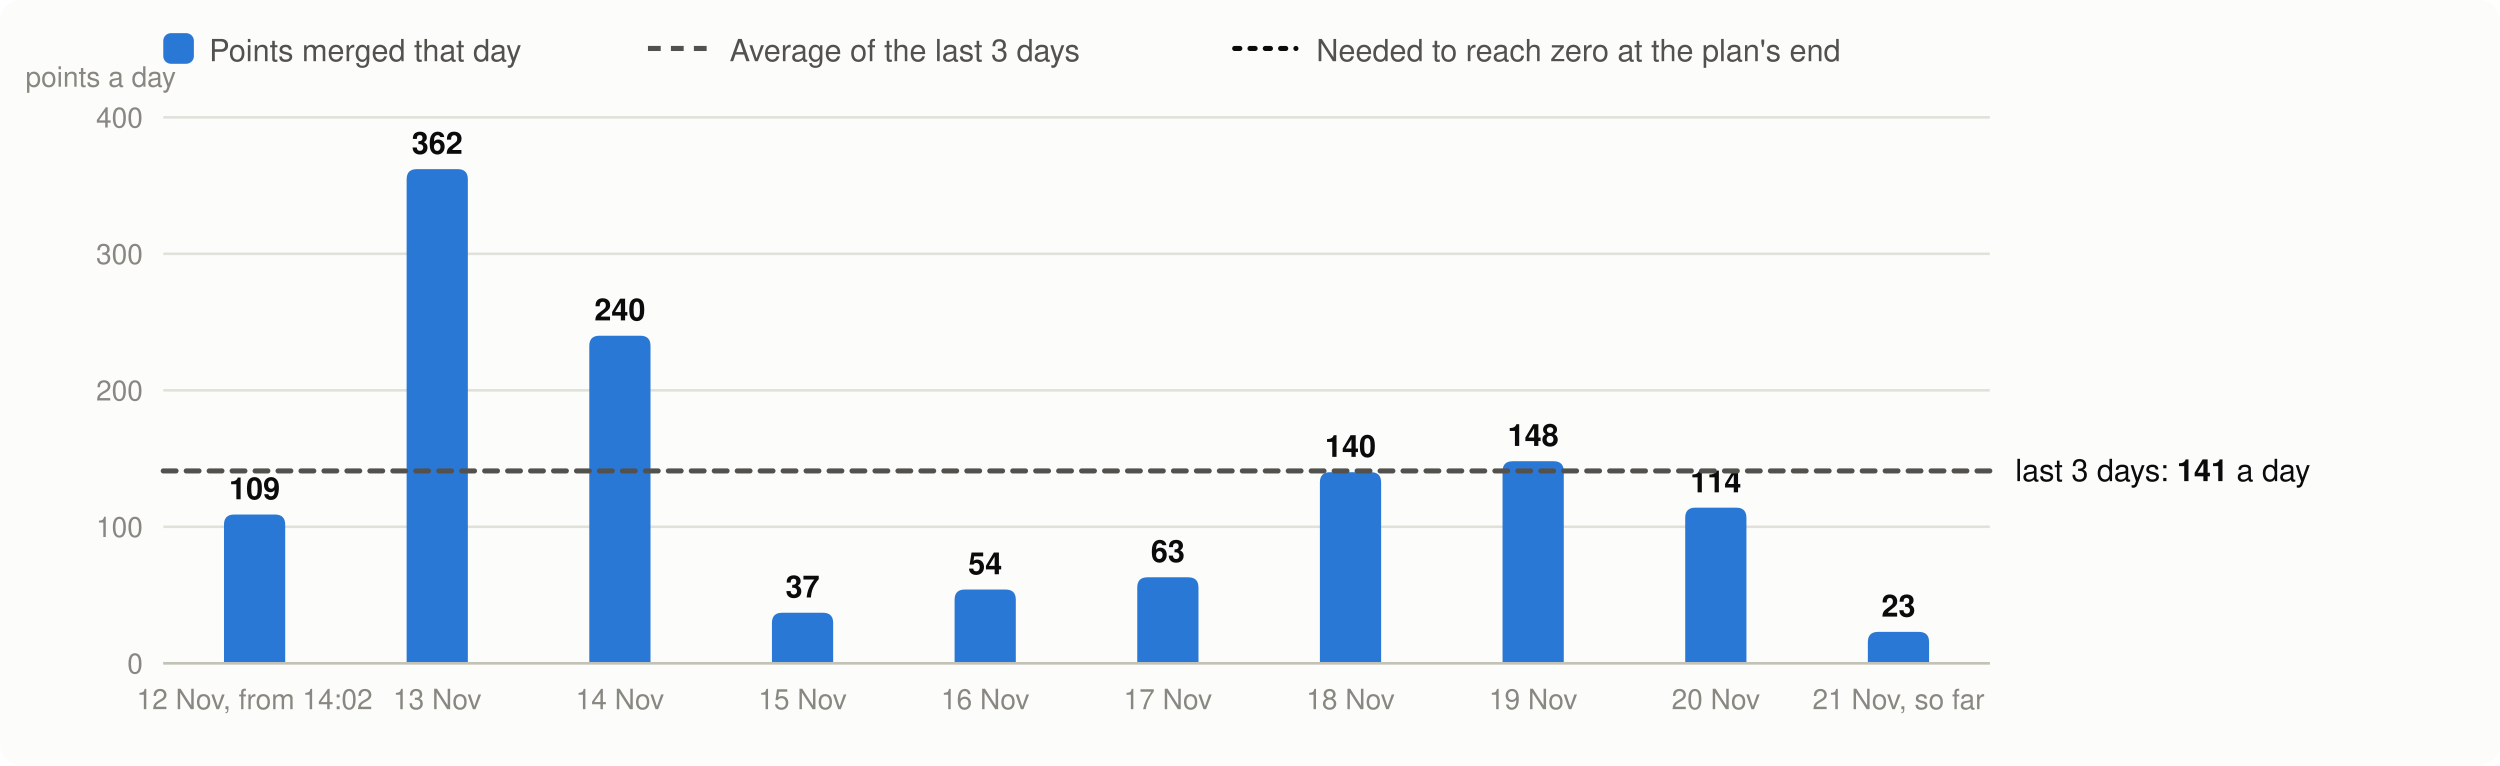
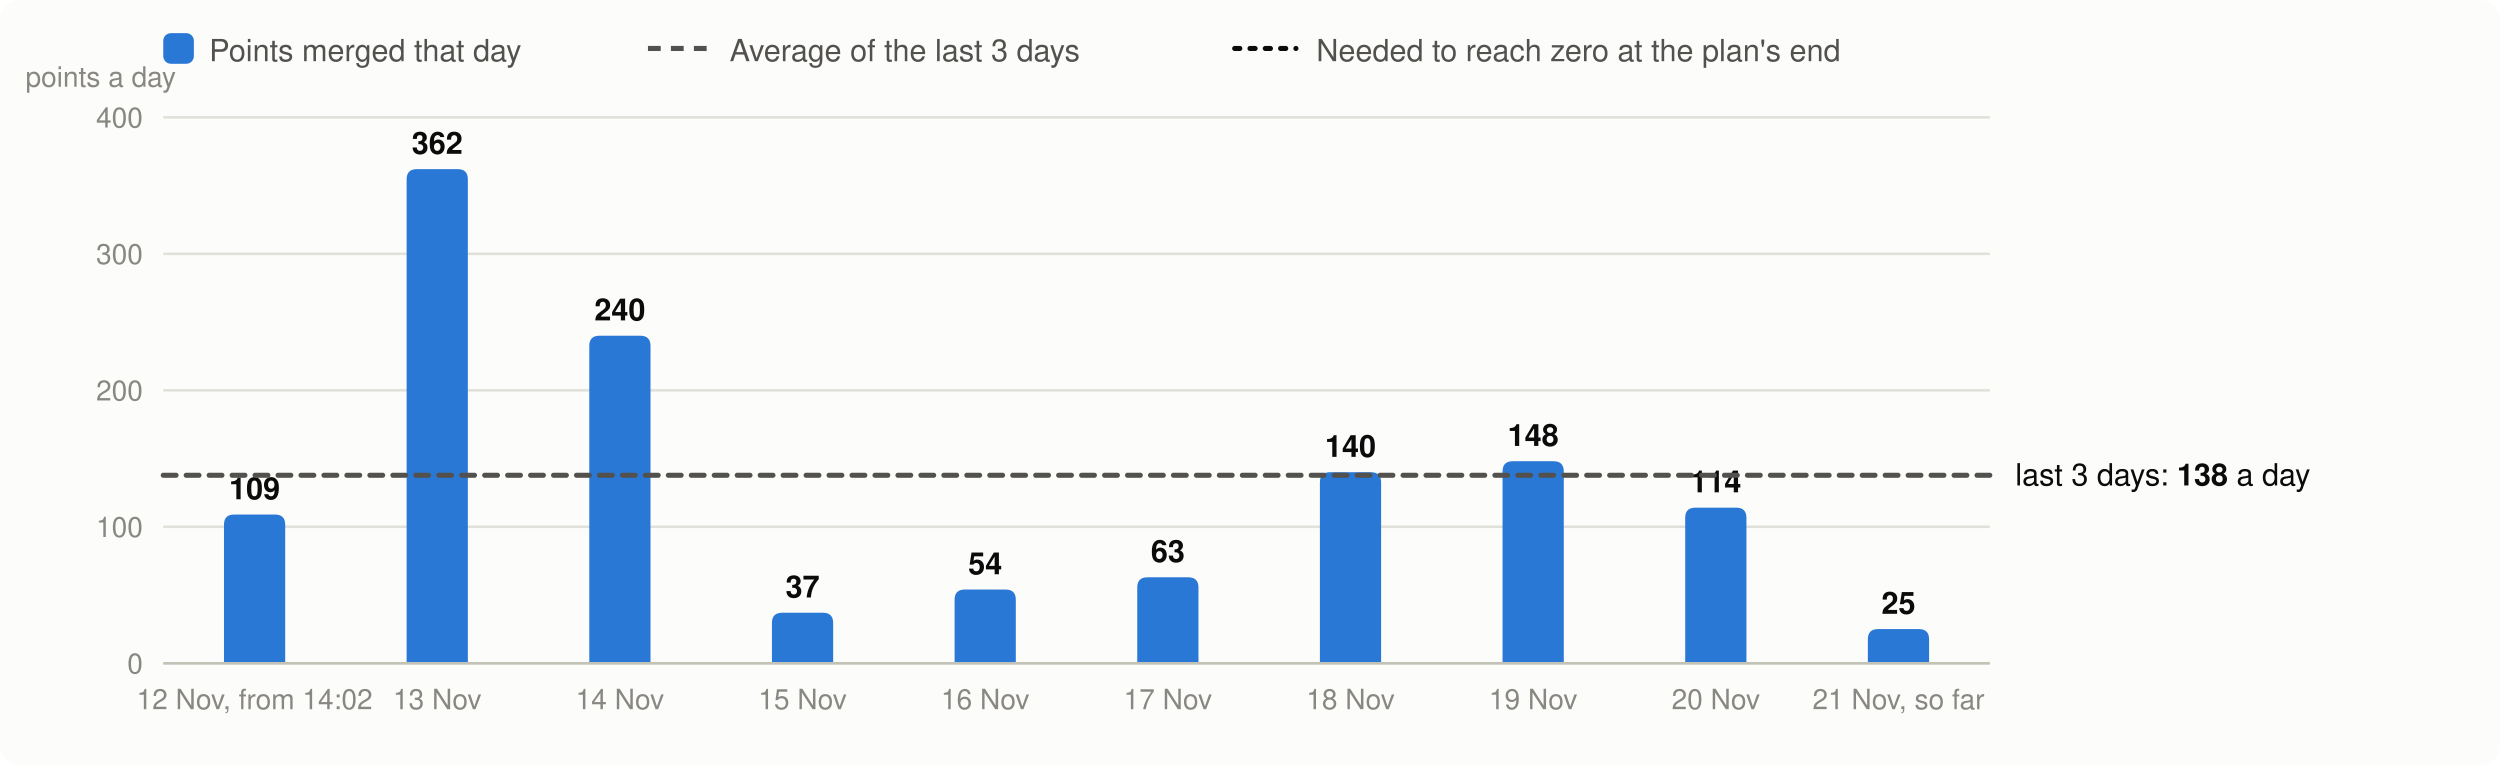
<svg xmlns="http://www.w3.org/2000/svg" viewBox="0 0 980 300" width="980" height="300" font-family="system-ui,-apple-system,Segoe UI,Helvetica,Arial,sans-serif" font-size="13" role="img" aria-label="Velocity: story points merged per day, the 3-day average and the velocity needed">
  <rect width="980" height="300" rx="8" fill="#fcfcfb" />
  <rect x="64" y="13" width="12" height="12" rx="3" fill="#2a78d6" />
  <text x="82" y="24" fill="#52514e" font-size="12">Points merged that day</text>
  <line x1="254" x2="278" y1="19" y2="19" stroke="#52514e" stroke-width="2" stroke-dasharray="5 4" />
  <text x="286" y="24" fill="#52514e" font-size="12">Average of the last 3 days</text>
  <line x1="484" x2="508" y1="19" y2="19" stroke="#0b0b0b" stroke-width="2" stroke-dasharray="2 4" stroke-linecap="round" />
  <text x="516" y="24" fill="#52514e" font-size="12">Needed to reach zero at the plan's end</text>
  <line x1="64" x2="780" y1="260.0" y2="260.0" stroke="#e1e0d9" />
  <text x="56" y="264.0" text-anchor="end" fill="#898781" font-size="11">0</text>
  <line x1="64" x2="780" y1="206.5" y2="206.5" stroke="#e1e0d9" />
  <text x="56" y="210.5" text-anchor="end" fill="#898781" font-size="11">100</text>
  <line x1="64" x2="780" y1="153.0" y2="153.0" stroke="#e1e0d9" />
  <text x="56" y="157.0" text-anchor="end" fill="#898781" font-size="11">200</text>
  <line x1="64" x2="780" y1="99.5" y2="99.5" stroke="#e1e0d9" />
  <text x="56" y="103.5" text-anchor="end" fill="#898781" font-size="11">300</text>
  <line x1="64" x2="780" y1="46.0" y2="46.0" stroke="#e1e0d9" />
  <text x="56" y="50.0" text-anchor="end" fill="#898781" font-size="11">400</text>
  <text x="10" y="34" fill="#898781" font-size="11">points a day</text>
  <path d="M87.8,260.0V205.7Q87.8,201.7 91.8,201.7H107.8Q111.8,201.7 111.8,205.7V260.0Z" fill="#2a78d6" />
  <text x="99.8" y="195.7" text-anchor="middle" fill="#0b0b0b" font-size="12" font-weight="600">109</text>
  <text x="99.8" y="278" text-anchor="middle" fill="#898781" font-size="11">12 Nov, from 14:02</text>
  <path d="M159.4,260.0V70.3Q159.4,66.3 163.4,66.3H179.4Q183.4,66.3 183.4,70.3V260.0Z" fill="#2a78d6" />
  <text x="171.4" y="60.3" text-anchor="middle" fill="#0b0b0b" font-size="12" font-weight="600">362</text>
  <text x="171.4" y="278" text-anchor="middle" fill="#898781" font-size="11">13 Nov</text>
  <path d="M231.0,260.0V135.6Q231.0,131.6 235.0,131.6H251.0Q255.0,131.6 255.0,135.6V260.0Z" fill="#2a78d6" />
  <text x="243.0" y="125.6" text-anchor="middle" fill="#0b0b0b" font-size="12" font-weight="600">240</text>
  <text x="243.0" y="278" text-anchor="middle" fill="#898781" font-size="11">14 Nov</text>
  <path d="M302.6,260.0V244.2Q302.6,240.2 306.6,240.2H322.6Q326.6,240.2 326.6,244.2V260.0Z" fill="#2a78d6" />
  <text x="314.6" y="234.2" text-anchor="middle" fill="#0b0b0b" font-size="12" font-weight="600">37</text>
  <text x="314.6" y="278" text-anchor="middle" fill="#898781" font-size="11">15 Nov</text>
  <path d="M374.2,260.0V235.1Q374.2,231.1 378.2,231.1H394.2Q398.2,231.1 398.2,235.1V260.0Z" fill="#2a78d6" />
  <text x="386.2" y="225.1" text-anchor="middle" fill="#0b0b0b" font-size="12" font-weight="600">54</text>
  <text x="386.2" y="278" text-anchor="middle" fill="#898781" font-size="11">16 Nov</text>
  <path d="M445.8,260.0V230.3Q445.8,226.3 449.8,226.3H465.8Q469.8,226.3 469.8,230.3V260.0Z" fill="#2a78d6" />
  <text x="457.8" y="220.3" text-anchor="middle" fill="#0b0b0b" font-size="12" font-weight="600">63</text>
  <text x="457.8" y="278" text-anchor="middle" fill="#898781" font-size="11">17 Nov</text>
  <path d="M517.4,260.0V189.1Q517.4,185.1 521.4,185.1H537.4Q541.4,185.1 541.4,189.1V260.0Z" fill="#2a78d6" />
  <text x="529.4" y="179.1" text-anchor="middle" fill="#0b0b0b" font-size="12" font-weight="600">140</text>
  <text x="529.4" y="278" text-anchor="middle" fill="#898781" font-size="11">18 Nov</text>
  <path d="M589.0,260.0V184.8Q589.0,180.8 593.0,180.8H609.0Q613.0,180.8 613.0,184.8V260.0Z" fill="#2a78d6" />
  <text x="601.0" y="174.8" text-anchor="middle" fill="#0b0b0b" font-size="12" font-weight="600">148</text>
  <text x="601.0" y="278" text-anchor="middle" fill="#898781" font-size="11">19 Nov</text>
  <path d="M660.6,260.0V203.0Q660.6,199.0 664.6,199.0H680.6Q684.6,199.0 684.6,203.0V260.0Z" fill="#2a78d6" />
  <text x="672.6" y="193.0" text-anchor="middle" fill="#0b0b0b" font-size="12" font-weight="600">114</text>
  <text x="672.6" y="278" text-anchor="middle" fill="#898781" font-size="11">20 Nov</text>
-   <path d="M732.2,260.0V251.7Q732.2,247.7 736.2,247.7H752.2Q756.2,247.7 756.2,251.7V260.0Z" fill="#2a78d6" />
-   <text x="744.2" y="241.7" text-anchor="middle" fill="#0b0b0b" font-size="12" font-weight="600">23</text>
+   <path d="M732.2,260.0V250.6Q732.2,246.6 736.2,246.6H752.2Q756.2,246.6 756.2,250.6V260.0Z" fill="#2a78d6" />
+   <text x="744.2" y="240.6" text-anchor="middle" fill="#0b0b0b" font-size="12" font-weight="600">25</text>
  <text x="744.2" y="278" text-anchor="middle" fill="#898781" font-size="11">21 Nov, so far</text>
  <line x1="64" x2="780" y1="260.0" y2="260.0" stroke="#c3c2b7" />
-   <line x1="64" x2="780" y1="184.6" y2="184.6" stroke="#52514e" stroke-width="2" stroke-dasharray="5 4" stroke-linecap="round" />
-   <text x="790" y="188.6" fill="#0b0b0b" font-size="12">last 3 days: <tspan font-weight="600">141</tspan> a day</text>
+   <line x1="64" x2="780" y1="186.3" y2="186.3" stroke="#52514e" stroke-width="2" stroke-dasharray="5 4" stroke-linecap="round" />
+   <text x="790" y="190.3" fill="#0b0b0b" font-size="12">last 3 days: <tspan font-weight="600">138</tspan> a day</text>
</svg>
